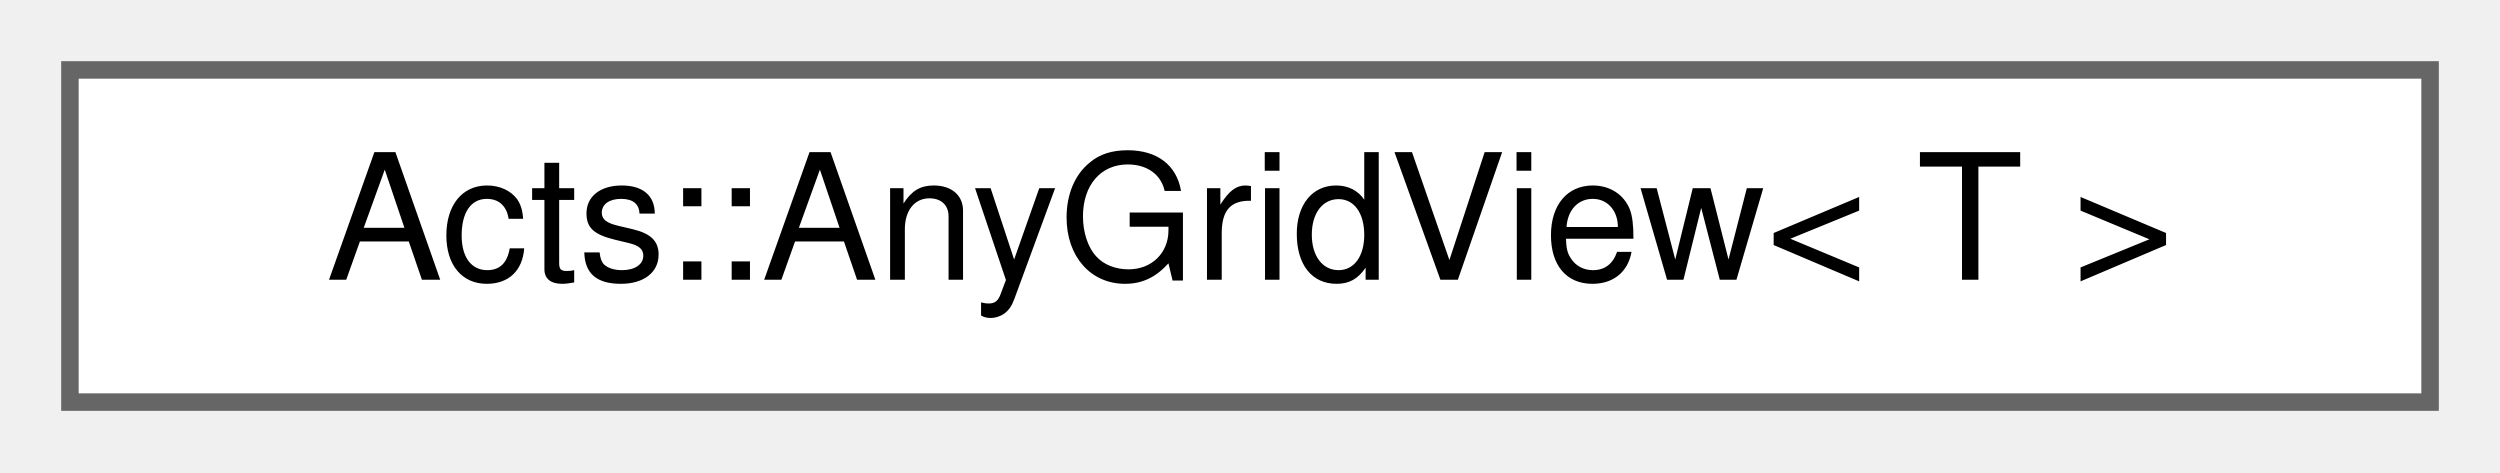
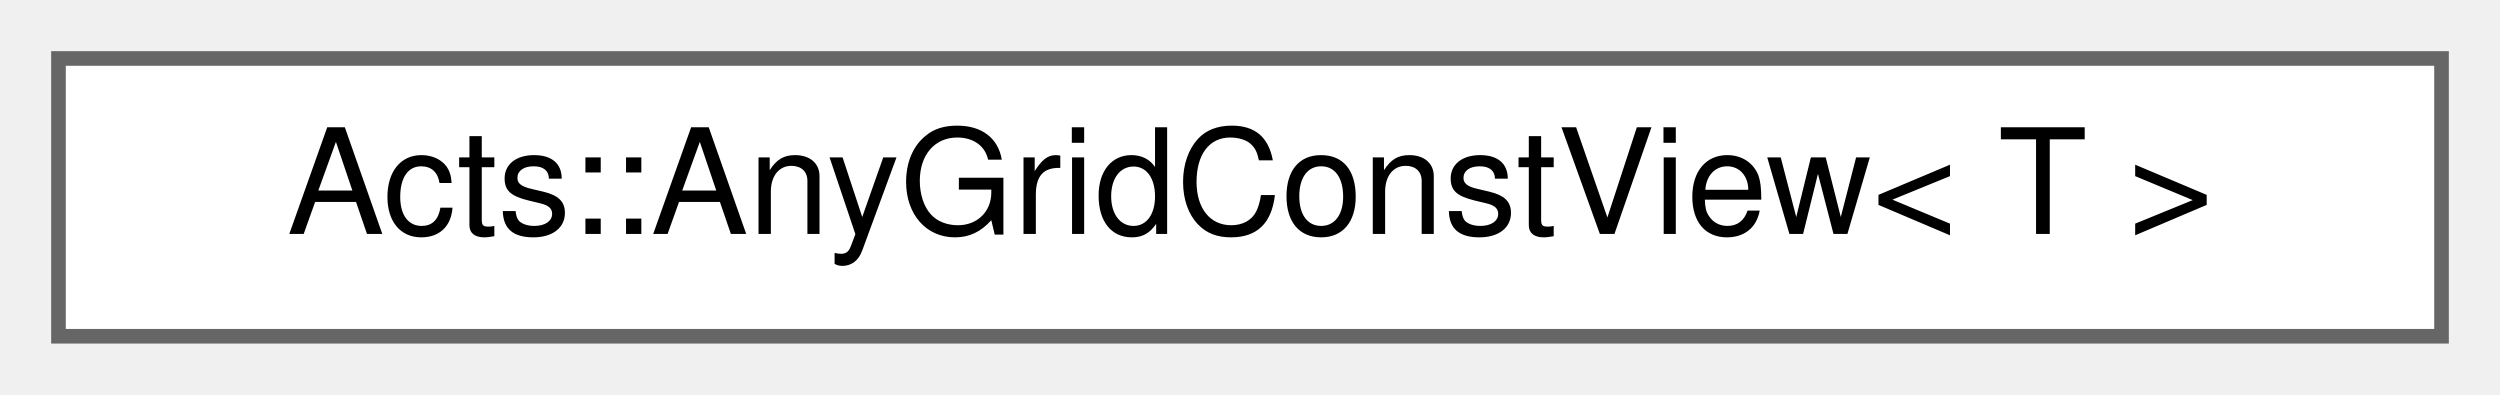
- <svg xmlns="http://www.w3.org/2000/svg" xmlns:xlink="http://www.w3.org/1999/xlink" width="143pt" height="27pt" viewBox="0.00 0.00 143.00 27.00">
+ <svg xmlns="http://www.w3.org/2000/svg" xmlns:xlink="http://www.w3.org/1999/xlink" width="171pt" height="27pt" viewBox="0.00 0.00 171.00 27.00">
  <g id="graph0" class="graph" transform="scale(1 1) rotate(0) translate(4 23)">
    <g id="Node000000" class="node">
      <g id="a_Node000000">
-         <a xlink:href="class_acts_1_1_any_grid_view.html" target="_top" xlink:title="Type-safe view into a grid with mutable access.">
-           <polygon fill="white" stroke="#666666" points="135,-19 0,-19 0,0 135,0 135,-19" />
-           <text text-anchor="middle" x="67.5" y="-7" font-family="Helvetica,sans-Serif" font-size="10.00">Acts::AnyGridView&lt; T &gt;</text>
+         <a xlink:href="class_acts_1_1_any_grid_const_view.html" target="_top" xlink:title="Type-safe view into a grid with const access.">
+           <polygon fill="white" stroke="#666666" points="163,-19 0,-19 0,0 163,0 163,-19" />
+           <text text-anchor="middle" x="81.5" y="-7" font-family="Helvetica,sans-Serif" font-size="10.00">Acts::AnyGridConstView&lt; T &gt;</text>
        </a>
      </g>
    </g>
  </g>
</svg>
